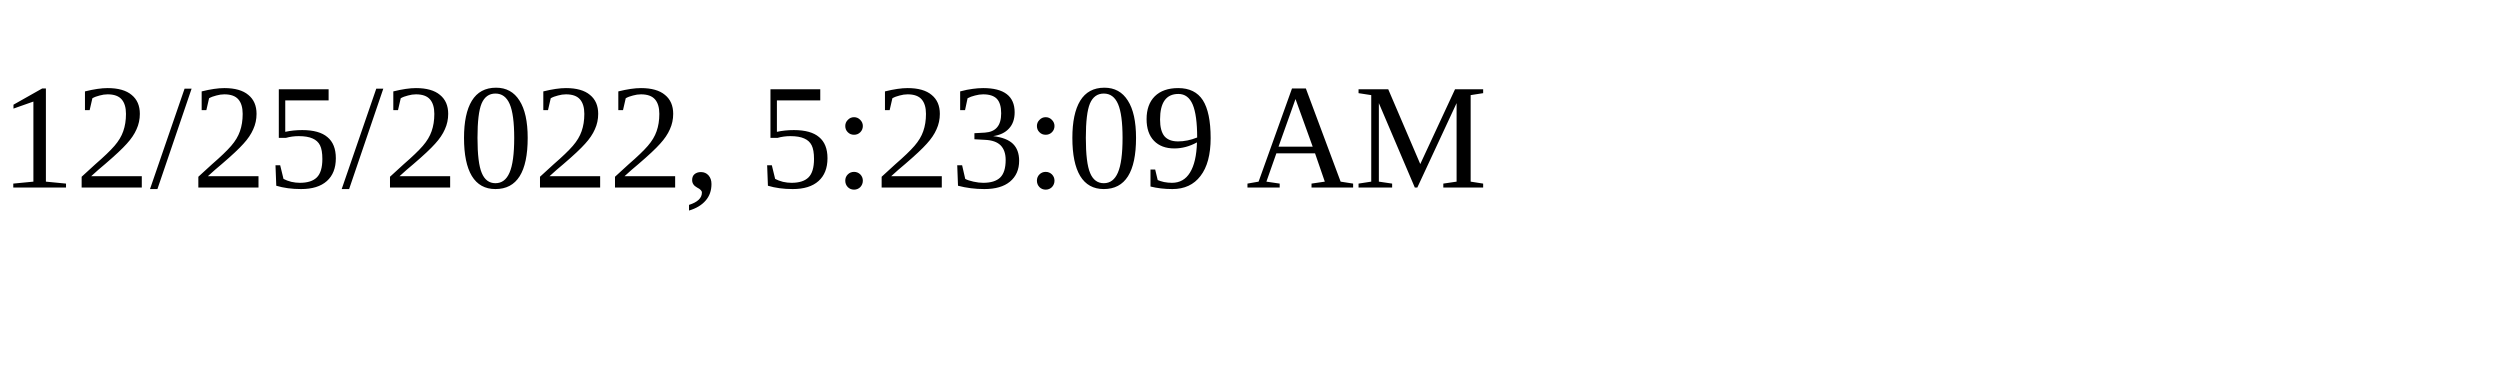
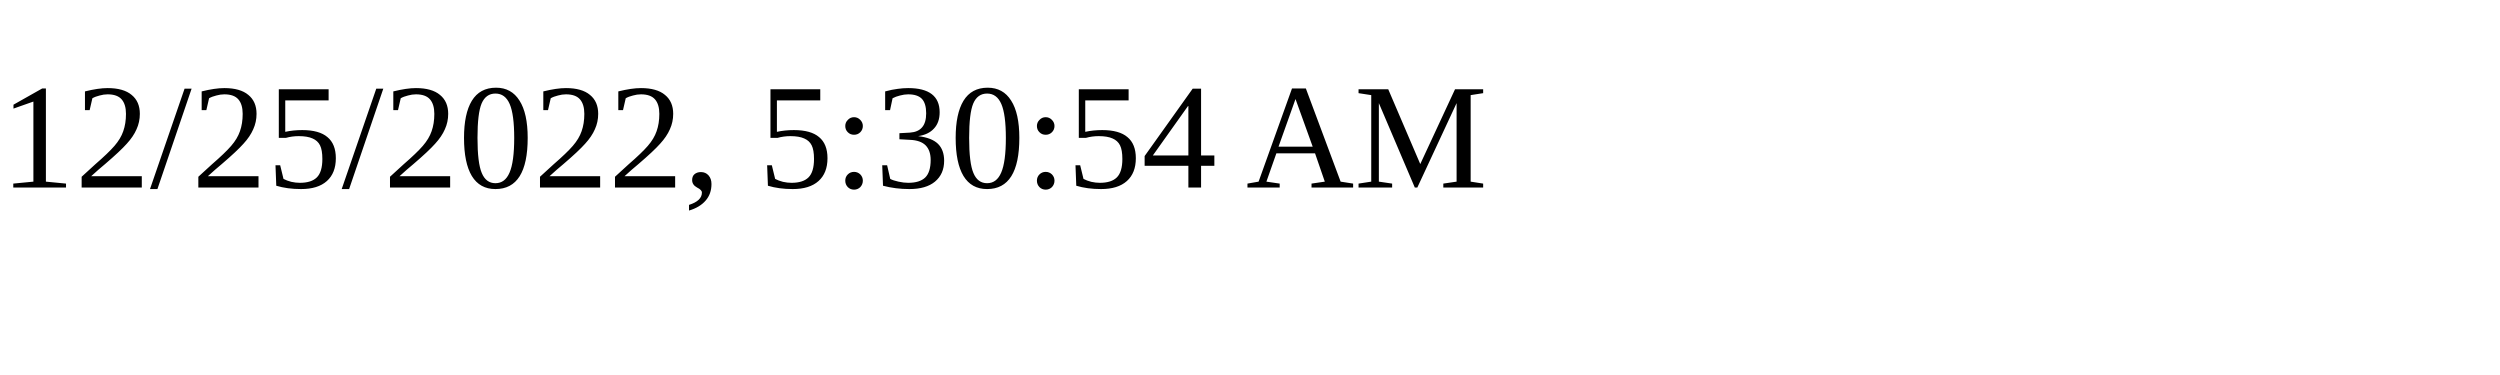
<svg xmlns="http://www.w3.org/2000/svg" height="30" width="200">
-   <text x="0" y="15">12/25/2022, 5:23:09 AM</text>
+   <text x="0" y="15">12/25/2022, 5:30:54 AM</text>
</svg>
